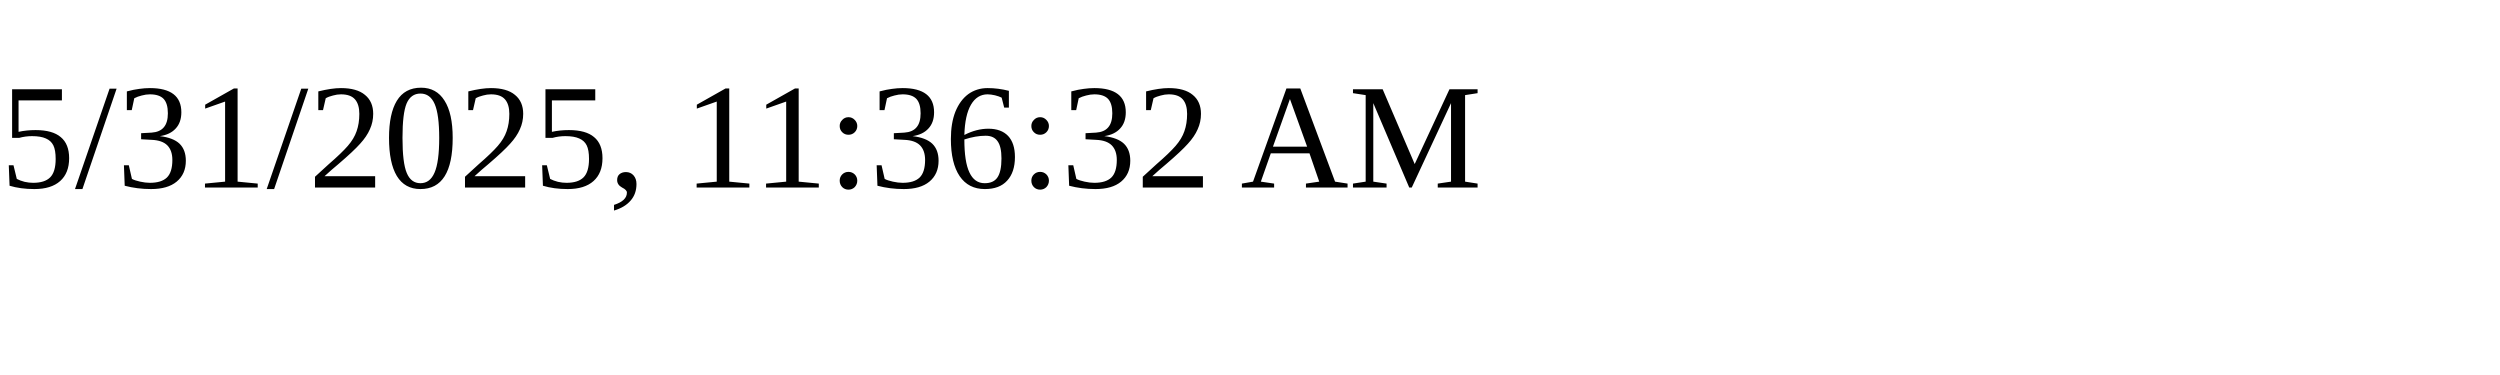
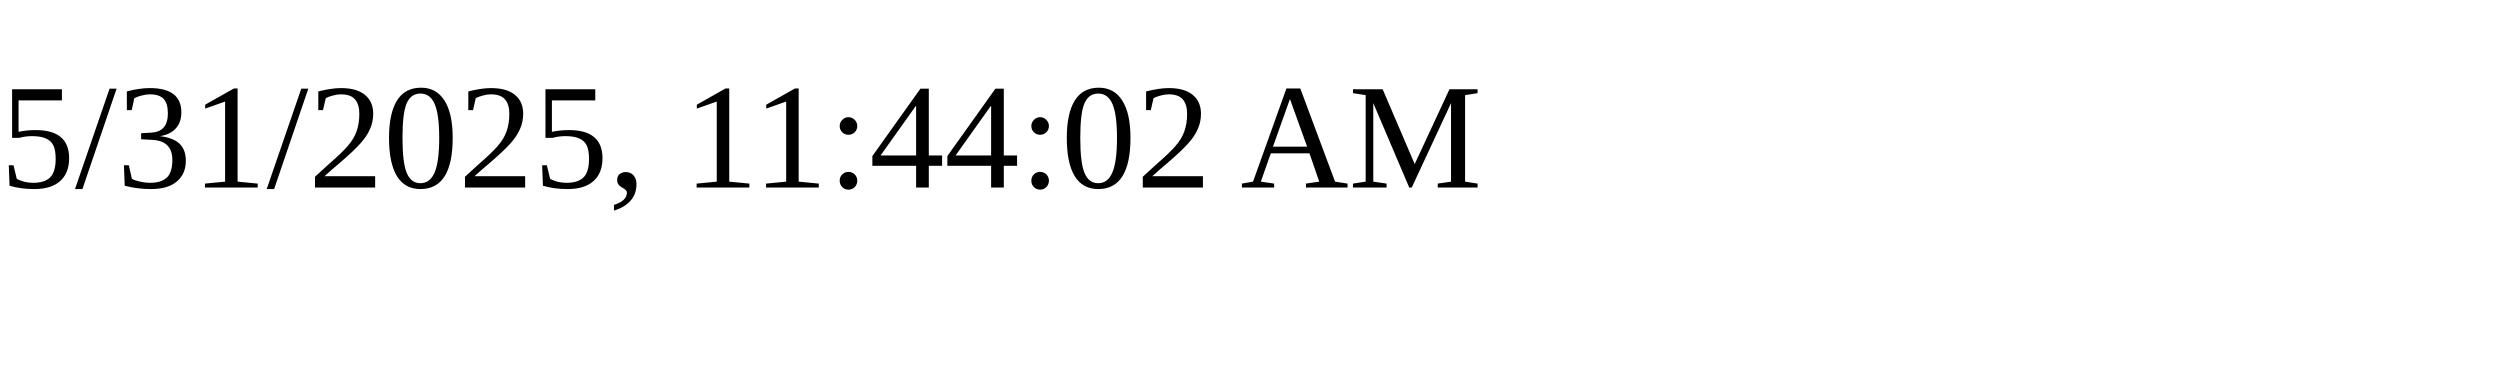
<svg xmlns="http://www.w3.org/2000/svg" height="30" width="200">
-   <text x="0" y="15">5/31/2025, 11:36:32 AM</text>
+   <text x="0" y="15">5/31/2025, 11:44:02 AM</text>
</svg>
